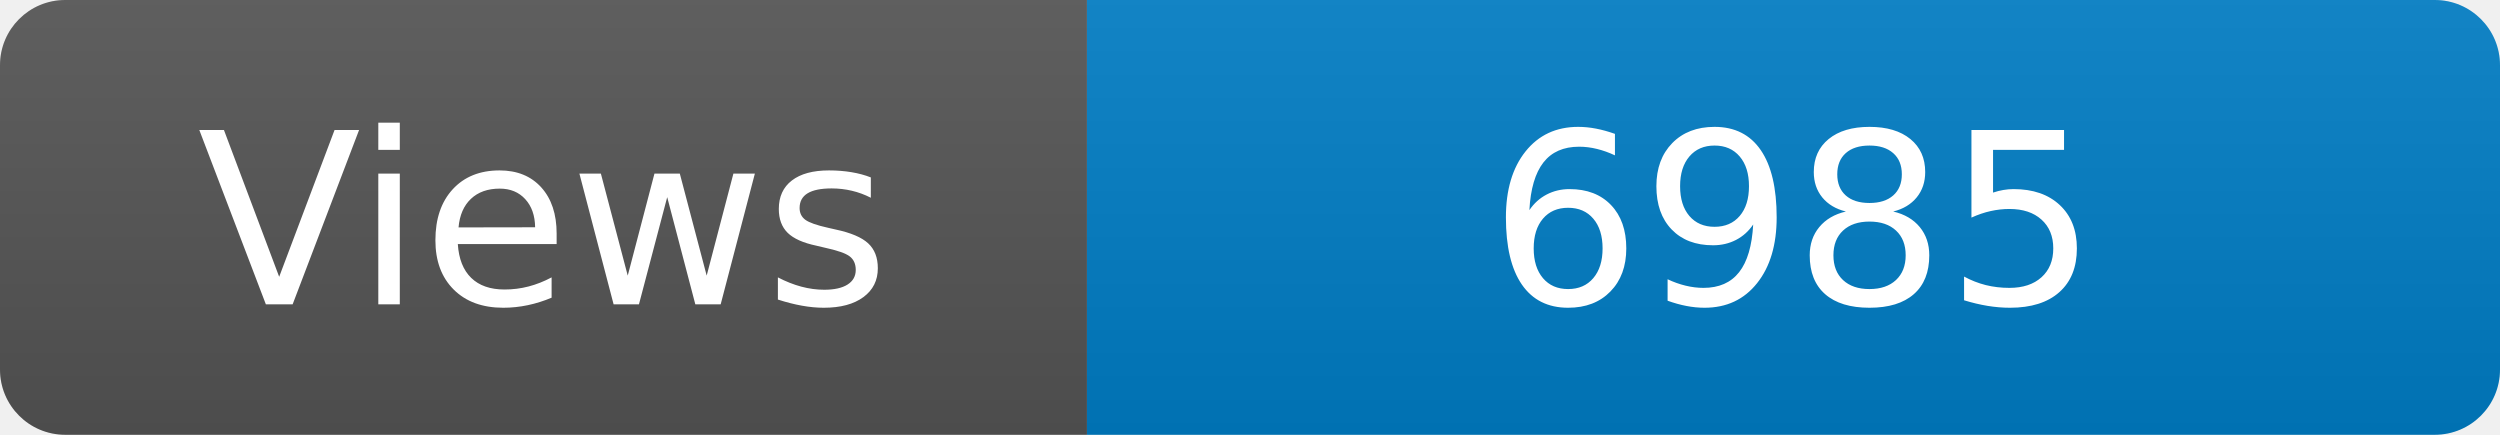
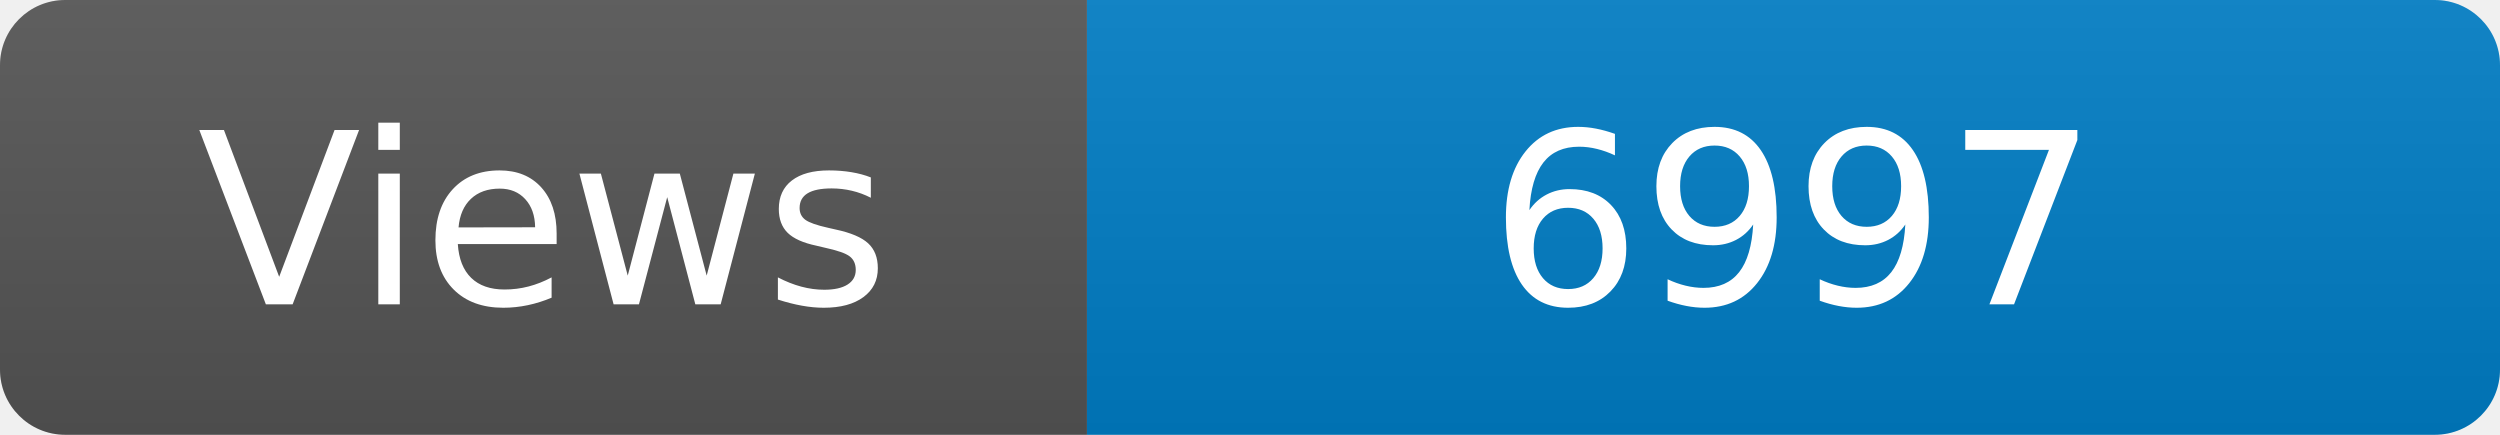
<svg xmlns="http://www.w3.org/2000/svg" width="115" height="20" role="img" aria-label="Maintained?: yes">
  <linearGradient id="s" x2="0" y2="100%">
    <stop offset="0" stop-color="#bbb" stop-opacity=".1" />
    <stop offset="1" stop-opacity=".1" />
  </linearGradient>
  <clipPath id="r">
    <rect width="115" height="20" rx="3" fill="#fff" />
  </clipPath>
  <g clip-path="url(#r)">
    <rect width="50" height="20" fill="#555" />
    <rect x="50" width="160" height="20" fill="#007ec6" />
    <rect width="115" height="20" fill="url(#s)" />
  </g>
  <g fill="#fff" text-anchor="middle" font-family="Verdana,Geneva,DejaVu Sans,sans-serif" font-size="110">
    <text x="250" y="140" transform="scale(.1)" fill="#fff">Views</text>
-     <text x="825" y="140" transform="scale(.1)" fill="#fff">6985</text>
+     <text x="825" y="140" transform="scale(.1)" fill="#fff">6997</text>
  </g>
</svg>
